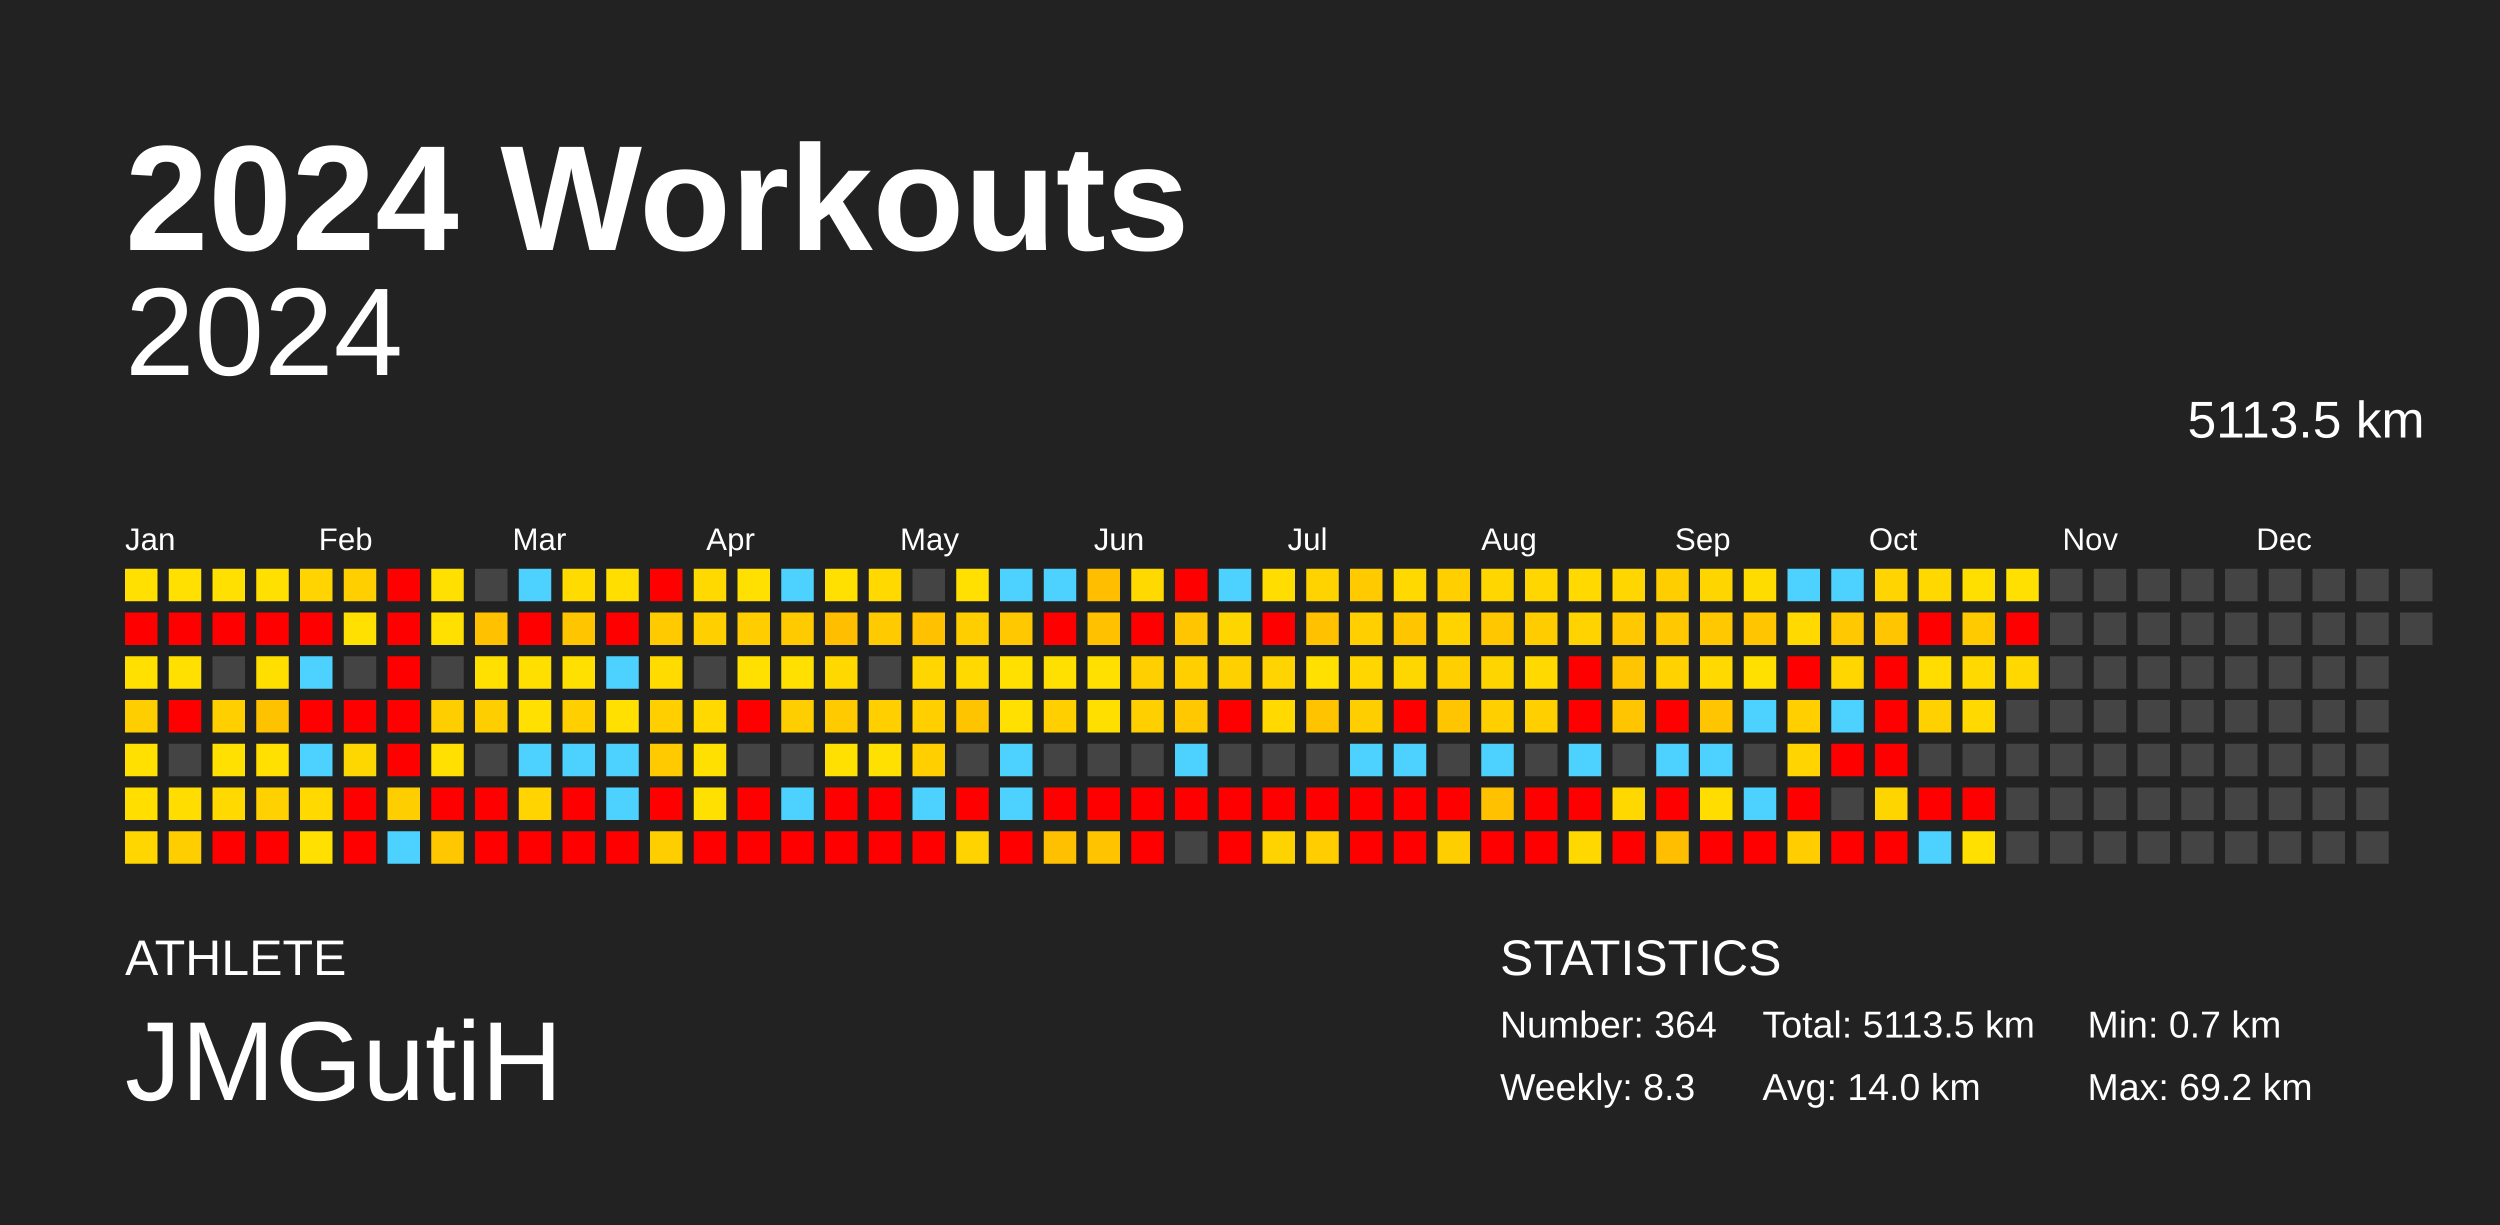
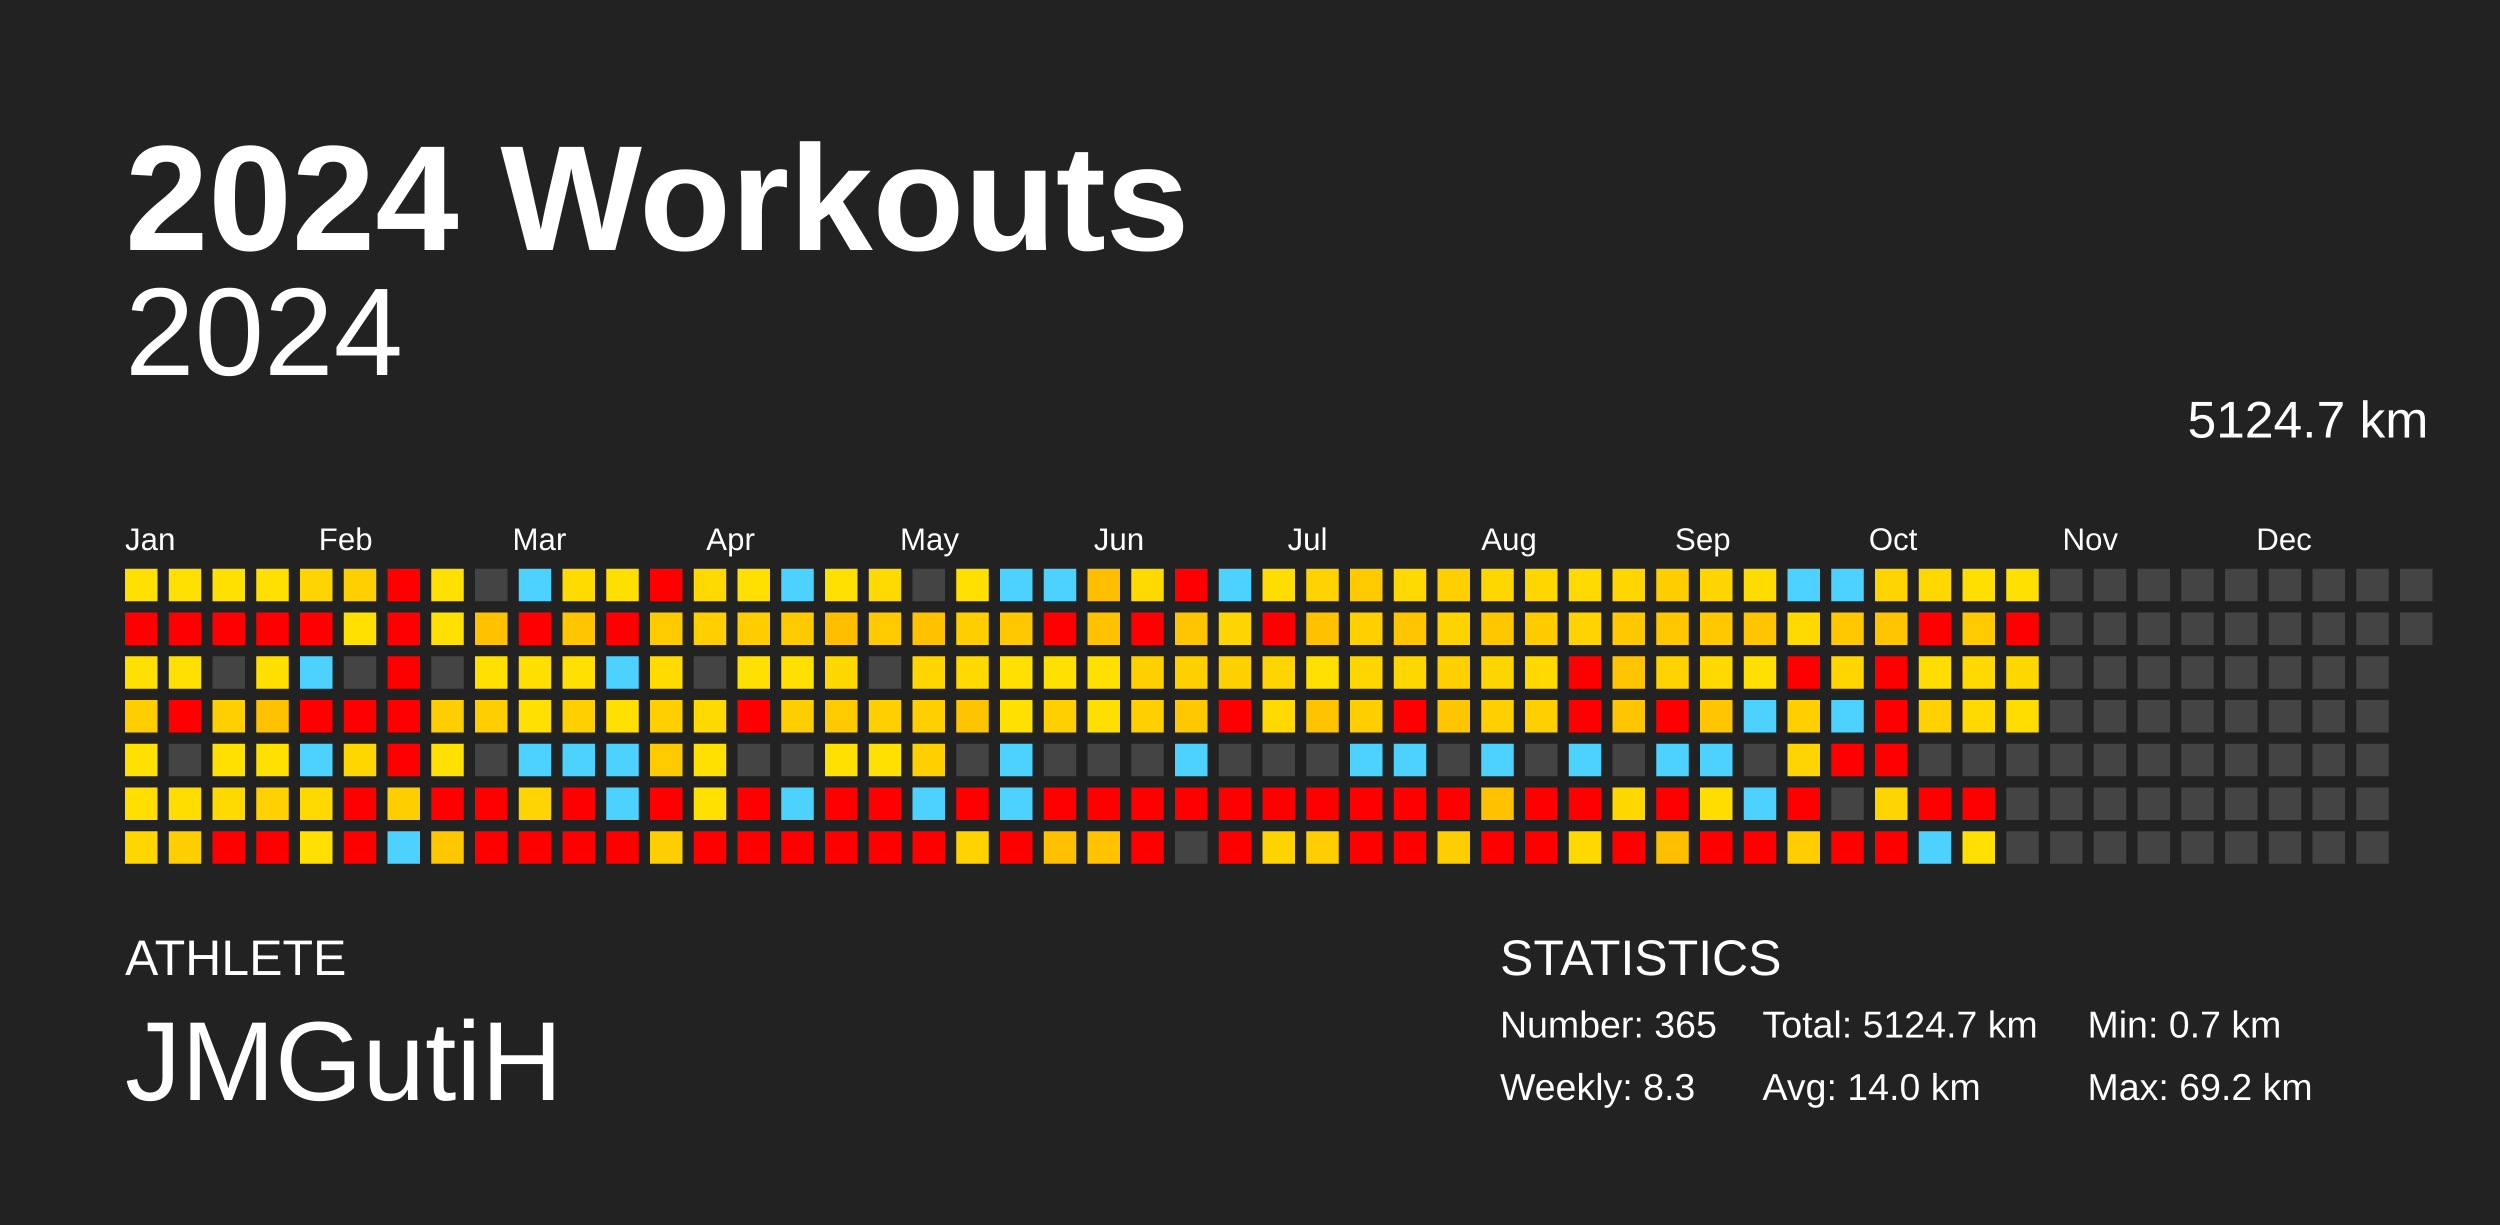
<svg xmlns="http://www.w3.org/2000/svg" baseProfile="full" height="98mm" version="1.1" viewBox="0,0,200,98" width="200mm">
  <defs />
  <rect fill="#222222" height="98" width="200" x="0" y="0" />
  <text fill="#FFFFFF" style="font-size:12px; font-family:Arial; font-weight:bold;" x="10" y="20">2024 Workouts</text>
  <text fill="#FFFFFF" style="font-size:4px; font-family:Arial" x="10" y="78">ATHLETE</text>
  <text fill="#FFFFFF" style="font-size:9px; font-family:Arial" x="10" y="88">JMGutiH</text>
  <text fill="#FFFFFF" style="font-size:4px; font-family:Arial" x="120" y="78">STATISTICS</text>
-   <text fill="#FFFFFF" style="font-size:3px; font-family:Arial" x="120" y="83">Number: 364</text>
+   <text fill="#FFFFFF" style="font-size:3px; font-family:Arial" x="120" y="83">Number: 365</text>
  <text fill="#FFFFFF" style="font-size:3px; font-family:Arial" x="120" y="88">Weekly: 8.3</text>
-   <text fill="#FFFFFF" style="font-size:3px; font-family:Arial" x="141" y="83">Total: 5113.5 km</text>
+   <text fill="#FFFFFF" style="font-size:3px; font-family:Arial" x="141" y="83">Total: 5124.7 km</text>
  <text fill="#FFFFFF" style="font-size:3px; font-family:Arial" x="141" y="88">Avg: 14.0 km</text>
  <text fill="#FFFFFF" style="font-size:3px; font-family:Arial" x="167" y="83">Min: 0.7 km</text>
  <text fill="#FFFFFF" style="font-size:3px; font-family:Arial" x="167" y="88">Max: 69.2 km</text>
  <text alignment-baseline="hanging" fill="#FFFFFF" style="font-size:10.0px; font-family:Arial;" x="10" y="30">2024</text>
-   <text alignment-baseline="hanging" fill="#FFFFFF" style="font-size:4.125px; font-family:Arial;" x="175" y="35">5113.5 km</text>
+   <text alignment-baseline="hanging" fill="#FFFFFF" style="font-size:4.125px; font-family:Arial;" x="175" y="35">5124.7 km</text>
  <text fill="#FFFFFF" style="font-size:2.5px; font-family:Arial" x="10.0" y="44">Jan</text>
  <text fill="#FFFFFF" style="font-size:2.5px; font-family:Arial" x="25.5" y="44">Feb</text>
  <text fill="#FFFFFF" style="font-size:2.5px; font-family:Arial" x="41.0" y="44">Mar</text>
  <text fill="#FFFFFF" style="font-size:2.5px; font-family:Arial" x="56.5" y="44">Apr</text>
  <text fill="#FFFFFF" style="font-size:2.5px; font-family:Arial" x="72.0" y="44">May</text>
  <text fill="#FFFFFF" style="font-size:2.5px; font-family:Arial" x="87.5" y="44">Jun</text>
  <text fill="#FFFFFF" style="font-size:2.5px; font-family:Arial" x="103.0" y="44">Jul</text>
  <text fill="#FFFFFF" style="font-size:2.5px; font-family:Arial" x="118.5" y="44">Aug</text>
  <text fill="#FFFFFF" style="font-size:2.5px; font-family:Arial" x="134.0" y="44">Sep</text>
  <text fill="#FFFFFF" style="font-size:2.5px; font-family:Arial" x="149.5" y="44">Oct</text>
  <text fill="#FFFFFF" style="font-size:2.5px; font-family:Arial" x="165.0" y="44">Nov</text>
  <text fill="#FFFFFF" style="font-size:2.5px; font-family:Arial" x="180.5" y="44">Dec</text>
  <rect fill="#ffe000" height="2.6" width="2.6" x="10.0" y="45.5" />
  <rect fill="red" height="2.6" width="2.6" x="10.0" y="49.0" />
  <rect fill="#ffe000" height="2.6" width="2.6" x="10.0" y="52.5" />
  <rect fill="#ffce00" height="2.6" width="2.6" x="10.0" y="56.0" />
  <rect fill="#ffe000" height="2.6" width="2.6" x="10.0" y="59.5" />
  <rect fill="#ffde00" height="2.6" width="2.6" x="10.0" y="63.0" />
  <rect fill="#ffd600" height="2.6" width="2.6" x="10.0" y="66.5" />
  <rect fill="#ffe000" height="2.6" width="2.6" x="13.5" y="45.5" />
  <rect fill="red" height="2.6" width="2.6" x="13.5" y="49.0" />
  <rect fill="#ffe000" height="2.6" width="2.6" x="13.5" y="52.5" />
  <rect fill="red" height="2.6" width="2.6" x="13.5" y="56.0" />
  <rect fill="#444444" height="2.6" width="2.6" x="13.5" y="59.5" />
  <rect fill="#ffdd00" height="2.6" width="2.6" x="13.5" y="63.0" />
  <rect fill="#ffce00" height="2.6" width="2.6" x="13.5" y="66.5" />
  <rect fill="#ffe000" height="2.6" width="2.6" x="17.0" y="45.5" />
  <rect fill="red" height="2.6" width="2.6" x="17.0" y="49.0" />
  <rect fill="#444444" height="2.6" width="2.6" x="17.0" y="52.5" />
  <rect fill="#ffcf00" height="2.6" width="2.6" x="17.0" y="56.0" />
  <rect fill="#ffe000" height="2.6" width="2.6" x="17.0" y="59.5" />
  <rect fill="#ffd900" height="2.6" width="2.6" x="17.0" y="63.0" />
  <rect fill="red" height="2.6" width="2.6" x="17.0" y="66.5" />
  <rect fill="#ffe000" height="2.6" width="2.6" x="20.5" y="45.5" />
  <rect fill="red" height="2.6" width="2.6" x="20.5" y="49.0" />
  <rect fill="#ffdf00" height="2.6" width="2.6" x="20.5" y="52.5" />
  <rect fill="#ffc200" height="2.6" width="2.6" x="20.5" y="56.0" />
  <rect fill="#ffe000" height="2.6" width="2.6" x="20.5" y="59.5" />
  <rect fill="#ffd100" height="2.6" width="2.6" x="20.5" y="63.0" />
  <rect fill="red" height="2.6" width="2.6" x="20.5" y="66.5" />
  <rect fill="#ffd400" height="2.6" width="2.6" x="24.0" y="45.5" />
  <rect fill="red" height="2.6" width="2.6" x="24.0" y="49.0" />
  <rect fill="#4dd2ff" height="2.6" width="2.6" x="24.0" y="52.5" />
  <rect fill="red" height="2.6" width="2.6" x="24.0" y="56.0" />
  <rect fill="#4dd2ff" height="2.6" width="2.6" x="24.0" y="59.5" />
  <rect fill="#ffd900" height="2.6" width="2.6" x="24.0" y="63.0" />
  <rect fill="#ffe000" height="2.6" width="2.6" x="24.0" y="66.5" />
  <rect fill="#ffcf00" height="2.6" width="2.6" x="27.5" y="45.5" />
  <rect fill="#ffe000" height="2.6" width="2.6" x="27.5" y="49.0" />
  <rect fill="#444444" height="2.6" width="2.6" x="27.5" y="52.5" />
  <rect fill="red" height="2.6" width="2.6" x="27.5" y="56.0" />
  <rect fill="#ffd700" height="2.6" width="2.6" x="27.5" y="59.5" />
  <rect fill="red" height="2.6" width="2.6" x="27.5" y="63.0" />
  <rect fill="red" height="2.6" width="2.6" x="27.5" y="66.5" />
  <rect fill="red" height="2.6" width="2.6" x="31.0" y="45.5" />
  <rect fill="red" height="2.6" width="2.6" x="31.0" y="49.0" />
  <rect fill="red" height="2.6" width="2.6" x="31.0" y="52.5" />
  <rect fill="red" height="2.6" width="2.6" x="31.0" y="56.0" />
  <rect fill="red" height="2.6" width="2.6" x="31.0" y="59.5" />
  <rect fill="#ffce00" height="2.6" width="2.6" x="31.0" y="63.0" />
  <rect fill="#4dd2ff" height="2.6" width="2.6" x="31.0" y="66.5" />
  <rect fill="#ffe000" height="2.6" width="2.6" x="34.5" y="45.5" />
  <rect fill="#ffe000" height="2.6" width="2.6" x="34.5" y="49.0" />
  <rect fill="#444444" height="2.6" width="2.6" x="34.5" y="52.5" />
  <rect fill="#ffce00" height="2.6" width="2.6" x="34.5" y="56.0" />
  <rect fill="#ffe000" height="2.6" width="2.6" x="34.5" y="59.5" />
  <rect fill="red" height="2.6" width="2.6" x="34.5" y="63.0" />
  <rect fill="#ffc700" height="2.6" width="2.6" x="34.5" y="66.5" />
  <rect fill="#444444" height="2.6" width="2.6" x="38.0" y="45.5" />
  <rect fill="#ffc100" height="2.6" width="2.6" x="38.0" y="49.0" />
  <rect fill="#ffe000" height="2.6" width="2.6" x="38.0" y="52.5" />
  <rect fill="#ffce00" height="2.6" width="2.6" x="38.0" y="56.0" />
  <rect fill="#444444" height="2.6" width="2.6" x="38.0" y="59.5" />
  <rect fill="red" height="2.6" width="2.6" x="38.0" y="63.0" />
  <rect fill="red" height="2.6" width="2.6" x="38.0" y="66.5" />
  <rect fill="#4dd2ff" height="2.6" width="2.6" x="41.5" y="45.5" />
  <rect fill="red" height="2.6" width="2.6" x="41.5" y="49.0" />
  <rect fill="#ffdf00" height="2.6" width="2.6" x="41.5" y="52.5" />
  <rect fill="#ffe000" height="2.6" width="2.6" x="41.5" y="56.0" />
  <rect fill="#4dd2ff" height="2.6" width="2.6" x="41.5" y="59.5" />
  <rect fill="#ffd400" height="2.6" width="2.6" x="41.5" y="63.0" />
  <rect fill="red" height="2.6" width="2.6" x="41.5" y="66.5" />
  <rect fill="#ffdb00" height="2.6" width="2.6" x="45.0" y="45.5" />
  <rect fill="#ffc600" height="2.6" width="2.6" x="45.0" y="49.0" />
  <rect fill="#ffe000" height="2.6" width="2.6" x="45.0" y="52.5" />
  <rect fill="#ffcf00" height="2.6" width="2.6" x="45.0" y="56.0" />
  <rect fill="#4dd2ff" height="2.6" width="2.6" x="45.0" y="59.5" />
  <rect fill="red" height="2.6" width="2.6" x="45.0" y="63.0" />
  <rect fill="red" height="2.6" width="2.6" x="45.0" y="66.5" />
  <rect fill="#ffde00" height="2.6" width="2.6" x="48.5" y="45.5" />
  <rect fill="red" height="2.6" width="2.6" x="48.5" y="49.0" />
  <rect fill="#4dd2ff" height="2.6" width="2.6" x="48.5" y="52.5" />
  <rect fill="#ffe000" height="2.6" width="2.6" x="48.5" y="56.0" />
  <rect fill="#4dd2ff" height="2.6" width="2.6" x="48.5" y="59.5" />
  <rect fill="#4dd2ff" height="2.6" width="2.6" x="48.5" y="63.0" />
  <rect fill="red" height="2.6" width="2.6" x="48.5" y="66.5" />
  <rect fill="red" height="2.6" width="2.6" x="52.0" y="45.5" />
  <rect fill="#ffcb00" height="2.6" width="2.6" x="52.0" y="49.0" />
  <rect fill="#ffdb00" height="2.6" width="2.6" x="52.0" y="52.5" />
  <rect fill="#ffcf00" height="2.6" width="2.6" x="52.0" y="56.0" />
  <rect fill="#ffca00" height="2.6" width="2.6" x="52.0" y="59.5" />
  <rect fill="red" height="2.6" width="2.6" x="52.0" y="63.0" />
  <rect fill="#ffce00" height="2.6" width="2.6" x="52.0" y="66.5" />
  <rect fill="#ffd900" height="2.6" width="2.6" x="55.5" y="45.5" />
  <rect fill="#ffcf00" height="2.6" width="2.6" x="55.5" y="49.0" />
  <rect fill="#444444" height="2.6" width="2.6" x="55.5" y="52.5" />
  <rect fill="#ffd900" height="2.6" width="2.6" x="55.5" y="56.0" />
  <rect fill="#ffe000" height="2.6" width="2.6" x="55.5" y="59.5" />
  <rect fill="#ffe000" height="2.6" width="2.6" x="55.5" y="63.0" />
  <rect fill="red" height="2.6" width="2.6" x="55.5" y="66.5" />
  <rect fill="#ffe000" height="2.6" width="2.6" x="59.0" y="45.5" />
  <rect fill="#ffcd00" height="2.6" width="2.6" x="59.0" y="49.0" />
  <rect fill="#ffe000" height="2.6" width="2.6" x="59.0" y="52.5" />
  <rect fill="red" height="2.6" width="2.6" x="59.0" y="56.0" />
  <rect fill="#444444" height="2.6" width="2.6" x="59.0" y="59.5" />
  <rect fill="red" height="2.6" width="2.6" x="59.0" y="63.0" />
  <rect fill="red" height="2.6" width="2.6" x="59.0" y="66.5" />
  <rect fill="#4dd2ff" height="2.6" width="2.6" x="62.5" y="45.5" />
  <rect fill="#ffcb00" height="2.6" width="2.6" x="62.5" y="49.0" />
  <rect fill="#ffe000" height="2.6" width="2.6" x="62.5" y="52.5" />
  <rect fill="#ffce00" height="2.6" width="2.6" x="62.5" y="56.0" />
  <rect fill="#444444" height="2.6" width="2.6" x="62.5" y="59.5" />
  <rect fill="#4dd2ff" height="2.6" width="2.6" x="62.5" y="63.0" />
  <rect fill="red" height="2.6" width="2.6" x="62.5" y="66.5" />
  <rect fill="#ffe000" height="2.6" width="2.6" x="66.0" y="45.5" />
  <rect fill="#ffbf00" height="2.6" width="2.6" x="66.0" y="49.0" />
  <rect fill="#ffd800" height="2.6" width="2.6" x="66.0" y="52.5" />
  <rect fill="#ffcb00" height="2.6" width="2.6" x="66.0" y="56.0" />
  <rect fill="#ffe000" height="2.6" width="2.6" x="66.0" y="59.5" />
  <rect fill="red" height="2.6" width="2.6" x="66.0" y="63.0" />
  <rect fill="red" height="2.6" width="2.6" x="66.0" y="66.5" />
  <rect fill="#ffd900" height="2.6" width="2.6" x="69.5" y="45.5" />
  <rect fill="#ffcb00" height="2.6" width="2.6" x="69.5" y="49.0" />
  <rect fill="#444444" height="2.6" width="2.6" x="69.5" y="52.5" />
  <rect fill="#ffcf00" height="2.6" width="2.6" x="69.5" y="56.0" />
  <rect fill="#ffe000" height="2.6" width="2.6" x="69.5" y="59.5" />
  <rect fill="red" height="2.6" width="2.6" x="69.5" y="63.0" />
  <rect fill="red" height="2.6" width="2.6" x="69.5" y="66.5" />
  <rect fill="#444444" height="2.6" width="2.6" x="73.0" y="45.5" />
  <rect fill="#ffc100" height="2.6" width="2.6" x="73.0" y="49.0" />
  <rect fill="#ffd600" height="2.6" width="2.6" x="73.0" y="52.5" />
  <rect fill="#ffcf00" height="2.6" width="2.6" x="73.0" y="56.0" />
  <rect fill="#ffcf00" height="2.6" width="2.6" x="73.0" y="59.5" />
  <rect fill="#4dd2ff" height="2.6" width="2.6" x="73.0" y="63.0" />
  <rect fill="red" height="2.6" width="2.6" x="73.0" y="66.5" />
  <rect fill="#ffe000" height="2.6" width="2.6" x="76.5" y="45.5" />
  <rect fill="#ffce00" height="2.6" width="2.6" x="76.5" y="49.0" />
  <rect fill="#ffd900" height="2.6" width="2.6" x="76.5" y="52.5" />
  <rect fill="#ffc400" height="2.6" width="2.6" x="76.5" y="56.0" />
  <rect fill="#444444" height="2.6" width="2.6" x="76.5" y="59.5" />
  <rect fill="red" height="2.6" width="2.6" x="76.5" y="63.0" />
  <rect fill="#ffd300" height="2.6" width="2.6" x="76.5" y="66.5" />
  <rect fill="#4dd2ff" height="2.6" width="2.6" x="80.0" y="45.5" />
  <rect fill="#ffc800" height="2.6" width="2.6" x="80.0" y="49.0" />
  <rect fill="#ffe000" height="2.6" width="2.6" x="80.0" y="52.5" />
  <rect fill="#ffe000" height="2.6" width="2.6" x="80.0" y="56.0" />
  <rect fill="#4dd2ff" height="2.6" width="2.6" x="80.0" y="59.5" />
  <rect fill="#4dd2ff" height="2.6" width="2.6" x="80.0" y="63.0" />
  <rect fill="red" height="2.6" width="2.6" x="80.0" y="66.5" />
  <rect fill="#4dd2ff" height="2.6" width="2.6" x="83.5" y="45.5" />
  <rect fill="red" height="2.6" width="2.6" x="83.5" y="49.0" />
  <rect fill="#ffe000" height="2.6" width="2.6" x="83.5" y="52.5" />
  <rect fill="#ffcf00" height="2.6" width="2.6" x="83.5" y="56.0" />
  <rect fill="#444444" height="2.6" width="2.6" x="83.5" y="59.5" />
  <rect fill="red" height="2.6" width="2.6" x="83.5" y="63.0" />
  <rect fill="#ffc000" height="2.6" width="2.6" x="83.5" y="66.5" />
  <rect fill="#ffbf00" height="2.6" width="2.6" x="87.0" y="45.5" />
  <rect fill="#ffc100" height="2.6" width="2.6" x="87.0" y="49.0" />
  <rect fill="#ffe000" height="2.6" width="2.6" x="87.0" y="52.5" />
  <rect fill="#ffdf00" height="2.6" width="2.6" x="87.0" y="56.0" />
  <rect fill="#444444" height="2.6" width="2.6" x="87.0" y="59.5" />
  <rect fill="red" height="2.6" width="2.6" x="87.0" y="63.0" />
  <rect fill="#ffc300" height="2.6" width="2.6" x="87.0" y="66.5" />
  <rect fill="#ffd900" height="2.6" width="2.6" x="90.5" y="45.5" />
  <rect fill="red" height="2.6" width="2.6" x="90.5" y="49.0" />
  <rect fill="#ffcf00" height="2.6" width="2.6" x="90.5" y="52.5" />
  <rect fill="#ffcf00" height="2.6" width="2.6" x="90.5" y="56.0" />
  <rect fill="#444444" height="2.6" width="2.6" x="90.5" y="59.5" />
  <rect fill="red" height="2.6" width="2.6" x="90.5" y="63.0" />
  <rect fill="red" height="2.6" width="2.6" x="90.5" y="66.5" />
  <rect fill="red" height="2.6" width="2.6" x="94.0" y="45.5" />
  <rect fill="#ffc500" height="2.6" width="2.6" x="94.0" y="49.0" />
  <rect fill="#ffcf00" height="2.6" width="2.6" x="94.0" y="52.5" />
  <rect fill="#ffc800" height="2.6" width="2.6" x="94.0" y="56.0" />
  <rect fill="#4dd2ff" height="2.6" width="2.6" x="94.0" y="59.5" />
  <rect fill="red" height="2.6" width="2.6" x="94.0" y="63.0" />
  <rect fill="#444444" height="2.6" width="2.6" x="94.0" y="66.5" />
  <rect fill="#4dd2ff" height="2.6" width="2.6" x="97.5" y="45.5" />
  <rect fill="#ffd500" height="2.6" width="2.6" x="97.5" y="49.0" />
  <rect fill="#ffd000" height="2.6" width="2.6" x="97.5" y="52.5" />
  <rect fill="red" height="2.6" width="2.6" x="97.5" y="56.0" />
  <rect fill="#444444" height="2.6" width="2.6" x="97.5" y="59.5" />
  <rect fill="red" height="2.6" width="2.6" x="97.5" y="63.0" />
  <rect fill="red" height="2.6" width="2.6" x="97.5" y="66.5" />
  <rect fill="#ffdd00" height="2.6" width="2.6" x="101.0" y="45.5" />
  <rect fill="red" height="2.6" width="2.6" x="101.0" y="49.0" />
  <rect fill="#ffd400" height="2.6" width="2.6" x="101.0" y="52.5" />
  <rect fill="#ffd900" height="2.6" width="2.6" x="101.0" y="56.0" />
  <rect fill="#444444" height="2.6" width="2.6" x="101.0" y="59.5" />
  <rect fill="red" height="2.6" width="2.6" x="101.0" y="63.0" />
  <rect fill="#ffd300" height="2.6" width="2.6" x="101.0" y="66.5" />
  <rect fill="#ffd300" height="2.6" width="2.6" x="104.5" y="45.5" />
  <rect fill="#ffc100" height="2.6" width="2.6" x="104.5" y="49.0" />
  <rect fill="#ffe000" height="2.6" width="2.6" x="104.5" y="52.5" />
  <rect fill="#ffc300" height="2.6" width="2.6" x="104.5" y="56.0" />
  <rect fill="#444444" height="2.6" width="2.6" x="104.5" y="59.5" />
  <rect fill="red" height="2.6" width="2.6" x="104.5" y="63.0" />
  <rect fill="#ffcd00" height="2.6" width="2.6" x="104.5" y="66.5" />
  <rect fill="#ffca00" height="2.6" width="2.6" x="108.0" y="45.5" />
  <rect fill="#ffcf00" height="2.6" width="2.6" x="108.0" y="49.0" />
  <rect fill="#ffd600" height="2.6" width="2.6" x="108.0" y="52.5" />
  <rect fill="#ffce00" height="2.6" width="2.6" x="108.0" y="56.0" />
  <rect fill="#4dd2ff" height="2.6" width="2.6" x="108.0" y="59.5" />
  <rect fill="red" height="2.6" width="2.6" x="108.0" y="63.0" />
  <rect fill="red" height="2.6" width="2.6" x="108.0" y="66.5" />
  <rect fill="#ffd900" height="2.6" width="2.6" x="111.5" y="45.5" />
  <rect fill="#ffc600" height="2.6" width="2.6" x="111.5" y="49.0" />
  <rect fill="#ffd700" height="2.6" width="2.6" x="111.5" y="52.5" />
  <rect fill="red" height="2.6" width="2.6" x="111.5" y="56.0" />
  <rect fill="#4dd2ff" height="2.6" width="2.6" x="111.5" y="59.5" />
  <rect fill="red" height="2.6" width="2.6" x="111.5" y="63.0" />
  <rect fill="red" height="2.6" width="2.6" x="111.5" y="66.5" />
  <rect fill="#ffcf00" height="2.6" width="2.6" x="115.0" y="45.5" />
  <rect fill="#ffd300" height="2.6" width="2.6" x="115.0" y="49.0" />
  <rect fill="#ffcf00" height="2.6" width="2.6" x="115.0" y="52.5" />
  <rect fill="#ffc500" height="2.6" width="2.6" x="115.0" y="56.0" />
  <rect fill="#444444" height="2.6" width="2.6" x="115.0" y="59.5" />
  <rect fill="red" height="2.6" width="2.6" x="115.0" y="63.0" />
  <rect fill="#ffce00" height="2.6" width="2.6" x="115.0" y="66.5" />
  <rect fill="#ffd600" height="2.6" width="2.6" x="118.5" y="45.5" />
  <rect fill="#ffc700" height="2.6" width="2.6" x="118.5" y="49.0" />
  <rect fill="#ffd500" height="2.6" width="2.6" x="118.5" y="52.5" />
  <rect fill="#ffcf00" height="2.6" width="2.6" x="118.5" y="56.0" />
  <rect fill="#4dd2ff" height="2.6" width="2.6" x="118.5" y="59.5" />
  <rect fill="#ffc100" height="2.6" width="2.6" x="118.5" y="63.0" />
  <rect fill="red" height="2.6" width="2.6" x="118.5" y="66.5" />
  <rect fill="#ffd600" height="2.6" width="2.6" x="122.0" y="45.5" />
  <rect fill="#ffcc00" height="2.6" width="2.6" x="122.0" y="49.0" />
  <rect fill="#ffd900" height="2.6" width="2.6" x="122.0" y="52.5" />
  <rect fill="#ffcf00" height="2.6" width="2.6" x="122.0" y="56.0" />
  <rect fill="#444444" height="2.6" width="2.6" x="122.0" y="59.5" />
  <rect fill="red" height="2.6" width="2.6" x="122.0" y="63.0" />
  <rect fill="red" height="2.6" width="2.6" x="122.0" y="66.5" />
  <rect fill="#ffd900" height="2.6" width="2.6" x="125.5" y="45.5" />
  <rect fill="#ffd300" height="2.6" width="2.6" x="125.5" y="49.0" />
  <rect fill="red" height="2.6" width="2.6" x="125.5" y="52.5" />
  <rect fill="red" height="2.6" width="2.6" x="125.5" y="56.0" />
  <rect fill="#4dd2ff" height="2.6" width="2.6" x="125.5" y="59.5" />
  <rect fill="red" height="2.6" width="2.6" x="125.5" y="63.0" />
  <rect fill="#ffd800" height="2.6" width="2.6" x="125.5" y="66.5" />
  <rect fill="#ffd600" height="2.6" width="2.6" x="129.0" y="45.5" />
  <rect fill="#ffc800" height="2.6" width="2.6" x="129.0" y="49.0" />
  <rect fill="#ffc500" height="2.6" width="2.6" x="129.0" y="52.5" />
  <rect fill="#ffc500" height="2.6" width="2.6" x="129.0" y="56.0" />
  <rect fill="#444444" height="2.6" width="2.6" x="129.0" y="59.5" />
  <rect fill="#ffd800" height="2.6" width="2.6" x="129.0" y="63.0" />
  <rect fill="red" height="2.6" width="2.6" x="129.0" y="66.5" />
  <rect fill="#ffce00" height="2.6" width="2.6" x="132.5" y="45.5" />
  <rect fill="#ffc800" height="2.6" width="2.6" x="132.5" y="49.0" />
  <rect fill="#ffd200" height="2.6" width="2.6" x="132.5" y="52.5" />
  <rect fill="red" height="2.6" width="2.6" x="132.5" y="56.0" />
  <rect fill="#4dd2ff" height="2.6" width="2.6" x="132.5" y="59.5" />
  <rect fill="red" height="2.6" width="2.6" x="132.5" y="63.0" />
  <rect fill="#ffbe00" height="2.6" width="2.6" x="132.5" y="66.5" />
  <rect fill="#ffd500" height="2.6" width="2.6" x="136.0" y="45.5" />
  <rect fill="#ffc800" height="2.6" width="2.6" x="136.0" y="49.0" />
  <rect fill="#ffd900" height="2.6" width="2.6" x="136.0" y="52.5" />
  <rect fill="#ffc500" height="2.6" width="2.6" x="136.0" y="56.0" />
  <rect fill="#4dd2ff" height="2.6" width="2.6" x="136.0" y="59.5" />
  <rect fill="#ffdd00" height="2.6" width="2.6" x="136.0" y="63.0" />
  <rect fill="red" height="2.6" width="2.6" x="136.0" y="66.5" />
  <rect fill="#ffdc00" height="2.6" width="2.6" x="139.5" y="45.5" />
  <rect fill="#ffc500" height="2.6" width="2.6" x="139.5" y="49.0" />
  <rect fill="#ffe000" height="2.6" width="2.6" x="139.5" y="52.5" />
  <rect fill="#4dd2ff" height="2.6" width="2.6" x="139.5" y="56.0" />
  <rect fill="#444444" height="2.6" width="2.6" x="139.5" y="59.5" />
  <rect fill="#4dd2ff" height="2.6" width="2.6" x="139.5" y="63.0" />
  <rect fill="red" height="2.6" width="2.6" x="139.5" y="66.5" />
  <rect fill="#4dd2ff" height="2.6" width="2.6" x="143.0" y="45.5" />
  <rect fill="#ffd900" height="2.6" width="2.6" x="143.0" y="49.0" />
  <rect fill="red" height="2.6" width="2.6" x="143.0" y="52.5" />
  <rect fill="#ffcf00" height="2.6" width="2.6" x="143.0" y="56.0" />
  <rect fill="#ffd400" height="2.6" width="2.6" x="143.0" y="59.5" />
  <rect fill="red" height="2.6" width="2.6" x="143.0" y="63.0" />
  <rect fill="#ffcd00" height="2.6" width="2.6" x="143.0" y="66.5" />
  <rect fill="#4dd2ff" height="2.6" width="2.6" x="146.5" y="45.5" />
  <rect fill="#ffc800" height="2.6" width="2.6" x="146.5" y="49.0" />
  <rect fill="#ffd600" height="2.6" width="2.6" x="146.5" y="52.5" />
  <rect fill="#4dd2ff" height="2.6" width="2.6" x="146.5" y="56.0" />
  <rect fill="red" height="2.6" width="2.6" x="146.5" y="59.5" />
  <rect fill="#444444" height="2.6" width="2.6" x="146.5" y="63.0" />
  <rect fill="red" height="2.6" width="2.6" x="146.5" y="66.5" />
  <rect fill="#ffd400" height="2.6" width="2.6" x="150.0" y="45.5" />
  <rect fill="#ffc500" height="2.6" width="2.6" x="150.0" y="49.0" />
  <rect fill="red" height="2.6" width="2.6" x="150.0" y="52.5" />
  <rect fill="red" height="2.6" width="2.6" x="150.0" y="56.0" />
  <rect fill="red" height="2.6" width="2.6" x="150.0" y="59.5" />
  <rect fill="#ffd500" height="2.6" width="2.6" x="150.0" y="63.0" />
  <rect fill="red" height="2.6" width="2.6" x="150.0" y="66.5" />
  <rect fill="#ffd800" height="2.6" width="2.6" x="153.5" y="45.5" />
  <rect fill="red" height="2.6" width="2.6" x="153.5" y="49.0" />
  <rect fill="#ffdd00" height="2.6" width="2.6" x="153.5" y="52.5" />
  <rect fill="#ffd100" height="2.6" width="2.6" x="153.5" y="56.0" />
  <rect fill="#444444" height="2.6" width="2.6" x="153.5" y="59.5" />
  <rect fill="red" height="2.6" width="2.6" x="153.5" y="63.0" />
  <rect fill="#4dd2ff" height="2.6" width="2.6" x="153.5" y="66.5" />
  <rect fill="#ffdf00" height="2.6" width="2.6" x="157.0" y="45.5" />
  <rect fill="#ffca00" height="2.6" width="2.6" x="157.0" y="49.0" />
  <rect fill="#ffd900" height="2.6" width="2.6" x="157.0" y="52.5" />
  <rect fill="#ffd900" height="2.6" width="2.6" x="157.0" y="56.0" />
  <rect fill="#444444" height="2.6" width="2.6" x="157.0" y="59.5" />
  <rect fill="red" height="2.6" width="2.6" x="157.0" y="63.0" />
  <rect fill="#ffe000" height="2.6" width="2.6" x="157.0" y="66.5" />
  <rect fill="#ffe000" height="2.6" width="2.6" x="160.5" y="45.5" />
  <rect fill="red" height="2.6" width="2.6" x="160.5" y="49.0" />
  <rect fill="#ffd800" height="2.6" width="2.6" x="160.5" y="52.5" />
-   <rect fill="#444444" height="2.6" width="2.6" x="160.5" y="56.0" />
+   <rect fill="#ffdd00" height="2.6" width="2.6" x="160.5" y="56.0" />
  <rect fill="#444444" height="2.6" width="2.6" x="160.5" y="59.5" />
  <rect fill="#444444" height="2.6" width="2.6" x="160.5" y="63.0" />
  <rect fill="#444444" height="2.6" width="2.6" x="160.5" y="66.5" />
  <rect fill="#444444" height="2.6" width="2.6" x="164.0" y="45.5" />
  <rect fill="#444444" height="2.6" width="2.6" x="164.0" y="49.0" />
  <rect fill="#444444" height="2.6" width="2.6" x="164.0" y="52.5" />
  <rect fill="#444444" height="2.6" width="2.6" x="164.0" y="56.0" />
  <rect fill="#444444" height="2.6" width="2.6" x="164.0" y="59.5" />
  <rect fill="#444444" height="2.6" width="2.6" x="164.0" y="63.0" />
  <rect fill="#444444" height="2.6" width="2.6" x="164.0" y="66.5" />
  <rect fill="#444444" height="2.6" width="2.6" x="167.5" y="45.5" />
  <rect fill="#444444" height="2.6" width="2.6" x="167.5" y="49.0" />
  <rect fill="#444444" height="2.6" width="2.6" x="167.5" y="52.5" />
  <rect fill="#444444" height="2.6" width="2.6" x="167.5" y="56.0" />
  <rect fill="#444444" height="2.6" width="2.6" x="167.5" y="59.5" />
  <rect fill="#444444" height="2.6" width="2.6" x="167.5" y="63.0" />
  <rect fill="#444444" height="2.6" width="2.6" x="167.5" y="66.5" />
  <rect fill="#444444" height="2.6" width="2.6" x="171.0" y="45.5" />
  <rect fill="#444444" height="2.6" width="2.6" x="171.0" y="49.0" />
  <rect fill="#444444" height="2.6" width="2.6" x="171.0" y="52.5" />
  <rect fill="#444444" height="2.6" width="2.6" x="171.0" y="56.0" />
  <rect fill="#444444" height="2.6" width="2.6" x="171.0" y="59.5" />
  <rect fill="#444444" height="2.6" width="2.6" x="171.0" y="63.0" />
  <rect fill="#444444" height="2.6" width="2.6" x="171.0" y="66.5" />
  <rect fill="#444444" height="2.6" width="2.6" x="174.5" y="45.5" />
  <rect fill="#444444" height="2.6" width="2.6" x="174.5" y="49.0" />
  <rect fill="#444444" height="2.6" width="2.6" x="174.5" y="52.5" />
  <rect fill="#444444" height="2.6" width="2.6" x="174.5" y="56.0" />
  <rect fill="#444444" height="2.6" width="2.6" x="174.5" y="59.5" />
  <rect fill="#444444" height="2.6" width="2.6" x="174.5" y="63.0" />
  <rect fill="#444444" height="2.6" width="2.6" x="174.5" y="66.5" />
  <rect fill="#444444" height="2.6" width="2.6" x="178.0" y="45.5" />
  <rect fill="#444444" height="2.6" width="2.6" x="178.0" y="49.0" />
  <rect fill="#444444" height="2.6" width="2.6" x="178.0" y="52.5" />
  <rect fill="#444444" height="2.6" width="2.6" x="178.0" y="56.0" />
  <rect fill="#444444" height="2.6" width="2.6" x="178.0" y="59.5" />
  <rect fill="#444444" height="2.6" width="2.6" x="178.0" y="63.0" />
  <rect fill="#444444" height="2.6" width="2.6" x="178.0" y="66.5" />
  <rect fill="#444444" height="2.6" width="2.6" x="181.5" y="45.5" />
  <rect fill="#444444" height="2.6" width="2.6" x="181.5" y="49.0" />
  <rect fill="#444444" height="2.6" width="2.6" x="181.5" y="52.5" />
  <rect fill="#444444" height="2.6" width="2.6" x="181.5" y="56.0" />
  <rect fill="#444444" height="2.6" width="2.6" x="181.5" y="59.5" />
  <rect fill="#444444" height="2.6" width="2.6" x="181.5" y="63.0" />
  <rect fill="#444444" height="2.6" width="2.6" x="181.5" y="66.5" />
  <rect fill="#444444" height="2.6" width="2.6" x="185.0" y="45.5" />
  <rect fill="#444444" height="2.6" width="2.6" x="185.0" y="49.0" />
  <rect fill="#444444" height="2.6" width="2.6" x="185.0" y="52.5" />
  <rect fill="#444444" height="2.6" width="2.6" x="185.0" y="56.0" />
  <rect fill="#444444" height="2.6" width="2.6" x="185.0" y="59.5" />
  <rect fill="#444444" height="2.6" width="2.6" x="185.0" y="63.0" />
  <rect fill="#444444" height="2.6" width="2.6" x="185.0" y="66.5" />
  <rect fill="#444444" height="2.6" width="2.6" x="188.5" y="45.5" />
  <rect fill="#444444" height="2.6" width="2.6" x="188.5" y="49.0" />
  <rect fill="#444444" height="2.6" width="2.6" x="188.5" y="52.5" />
  <rect fill="#444444" height="2.6" width="2.6" x="188.5" y="56.0" />
  <rect fill="#444444" height="2.6" width="2.6" x="188.5" y="59.5" />
  <rect fill="#444444" height="2.6" width="2.6" x="188.5" y="63.0" />
  <rect fill="#444444" height="2.6" width="2.6" x="188.5" y="66.5" />
  <rect fill="#444444" height="2.6" width="2.6" x="192.0" y="45.5" />
  <rect fill="#444444" height="2.6" width="2.6" x="192.0" y="49.0" />
</svg>
